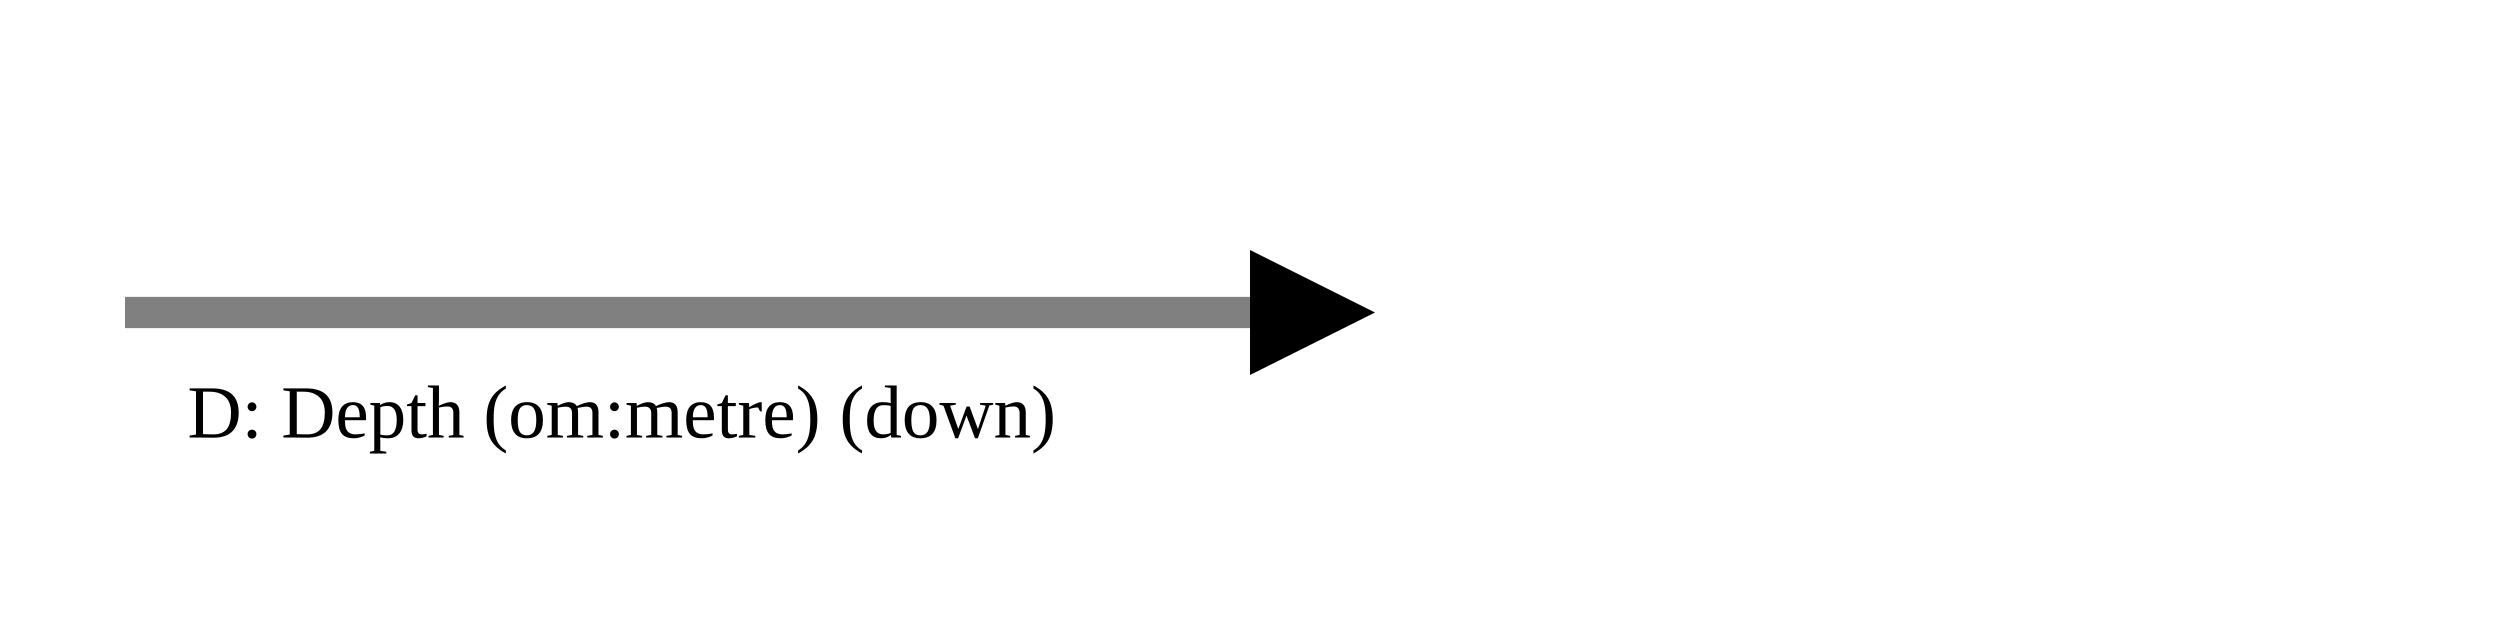
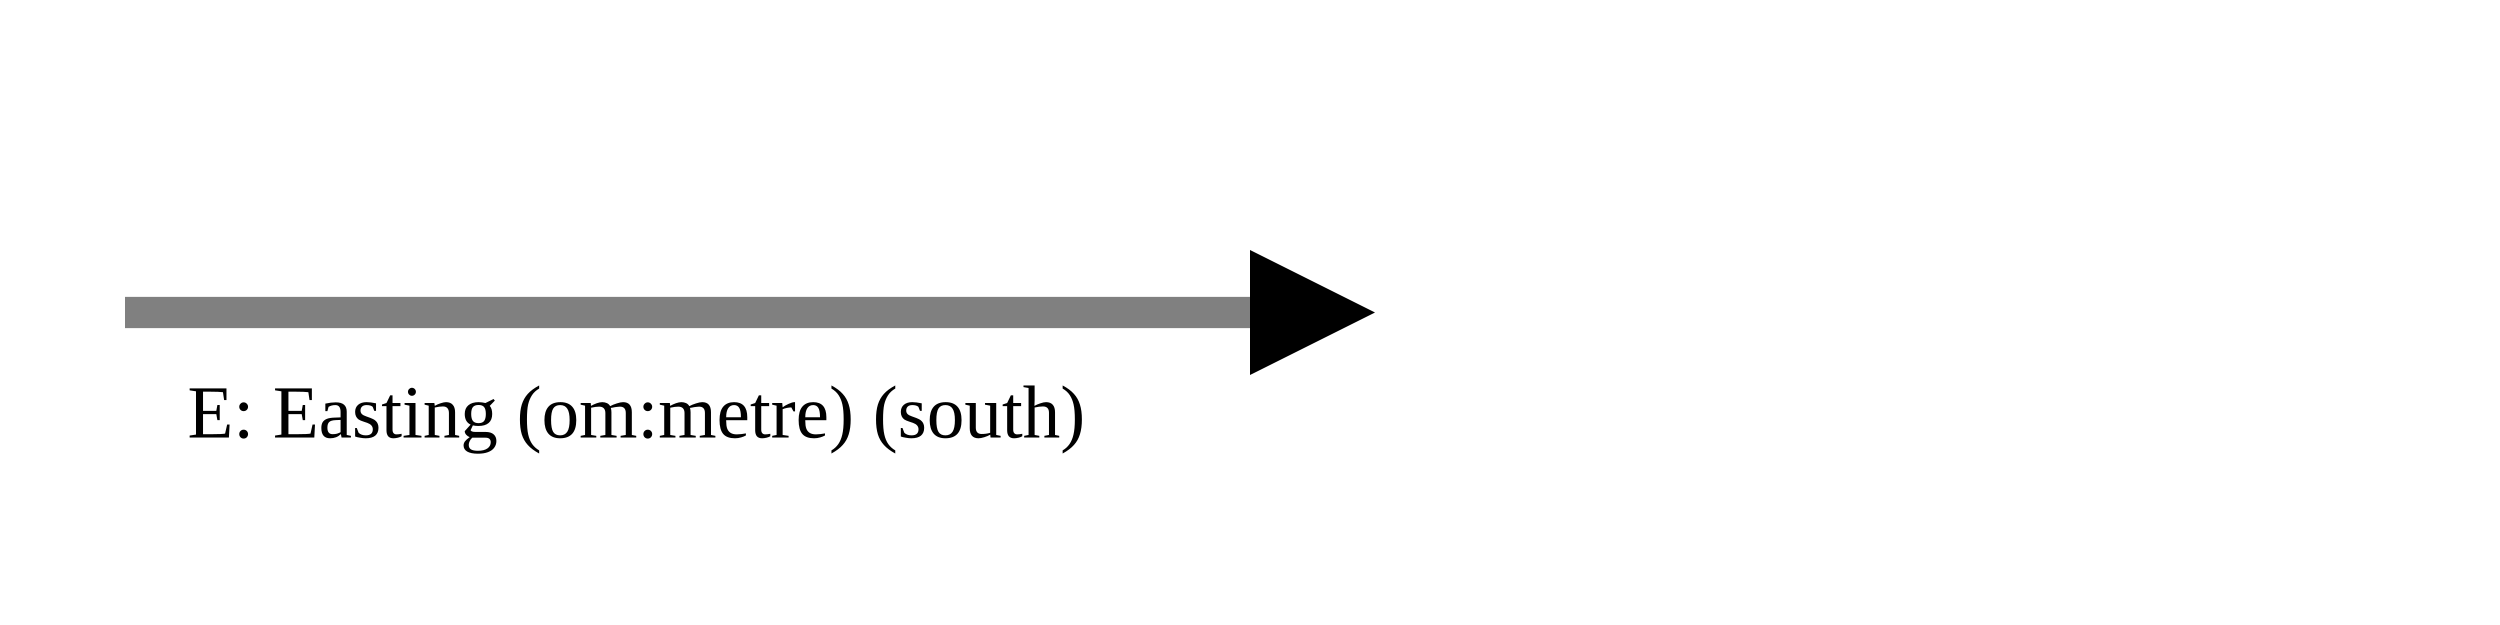
<svg xmlns="http://www.w3.org/2000/svg" version="1.1" width="400" height="100" viewbox="0 0 275 100">
  <defs>
    <marker id="arrowhead" markerWidth="10" markerHeight="7" refX="0" refY="2" orient="auto">
      <polygon points="0 0, 4 2, 0 4" />
    </marker>
  </defs>
  <line x1="20" y1="50" x2="200" y2="50" stroke="gray" stroke-width="5" marker-end="url(#arrowhead)" />
-   <text x="30" y="70" class="small">D: Depth (om:metre) (down)</text>
+   <text x="30" y="70" class="small">E: Easting (om:metre) (south)</text>
</svg>
